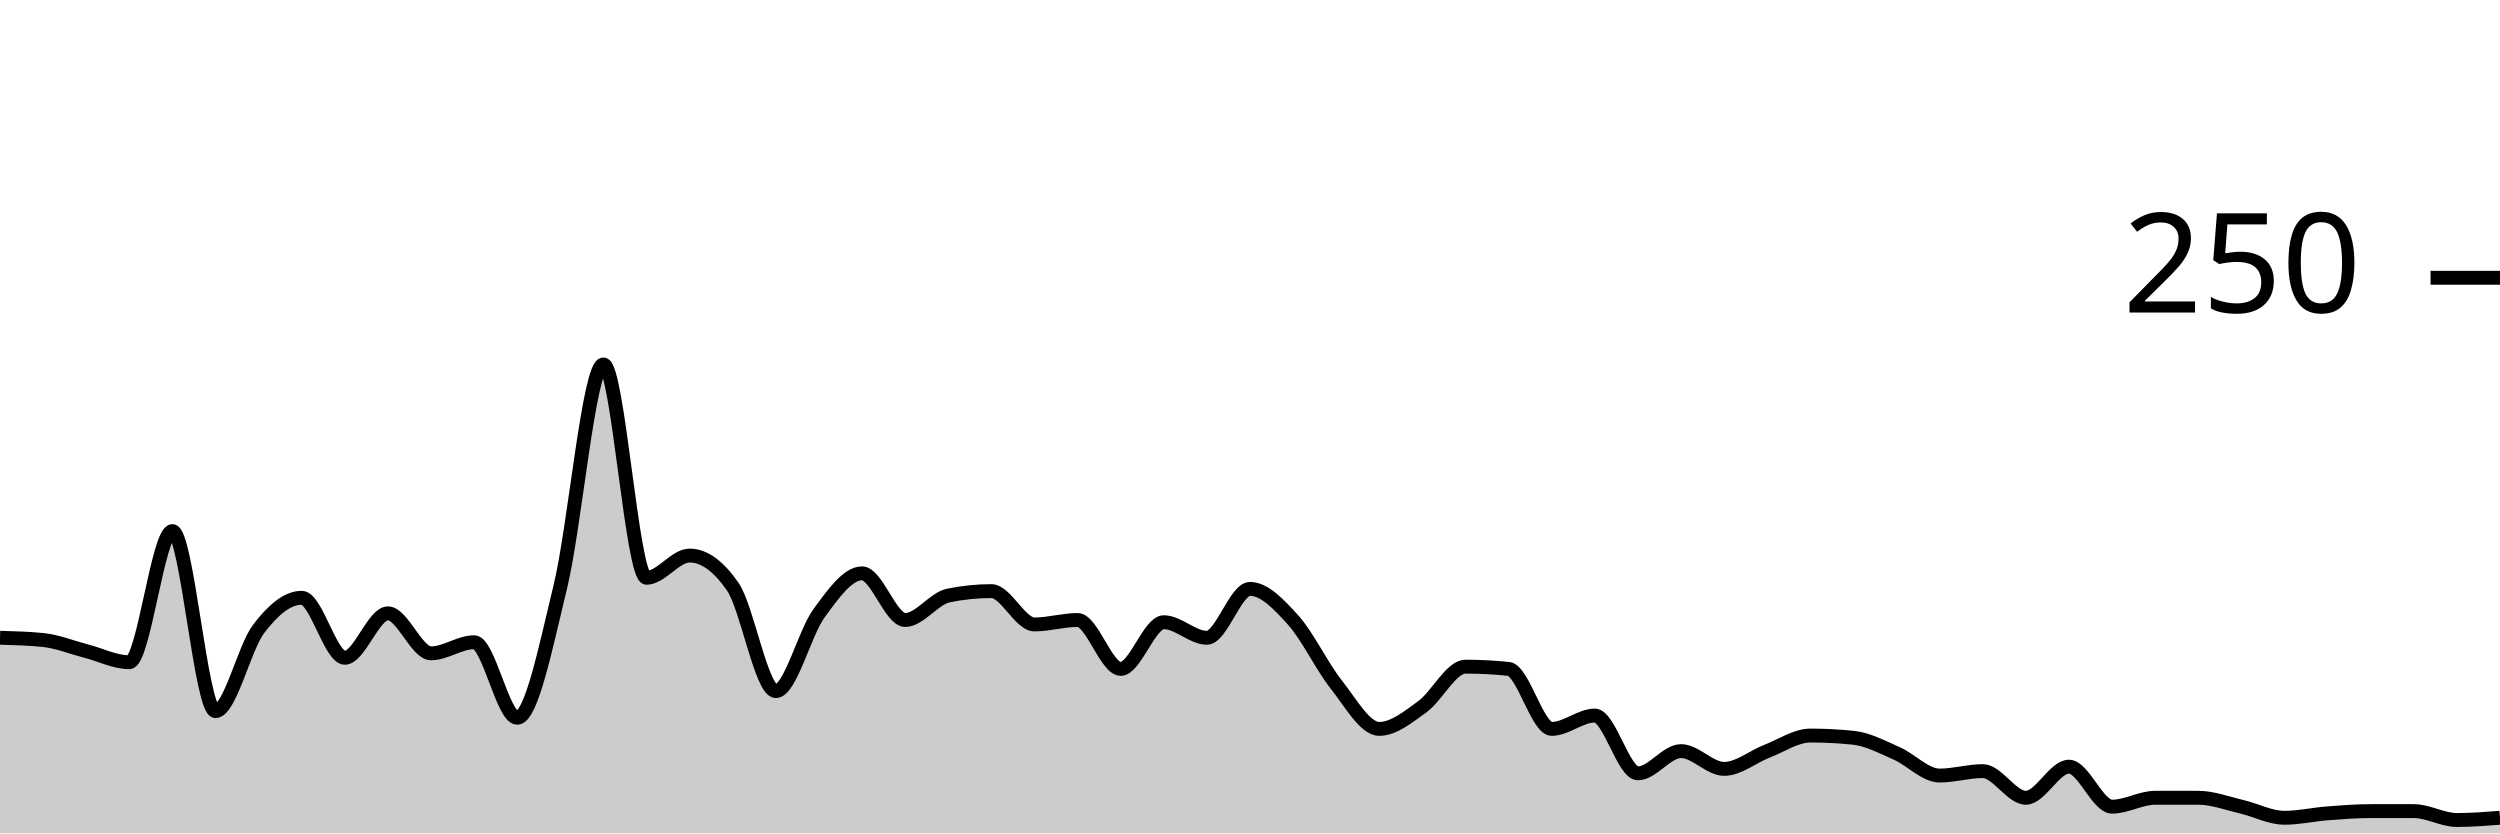
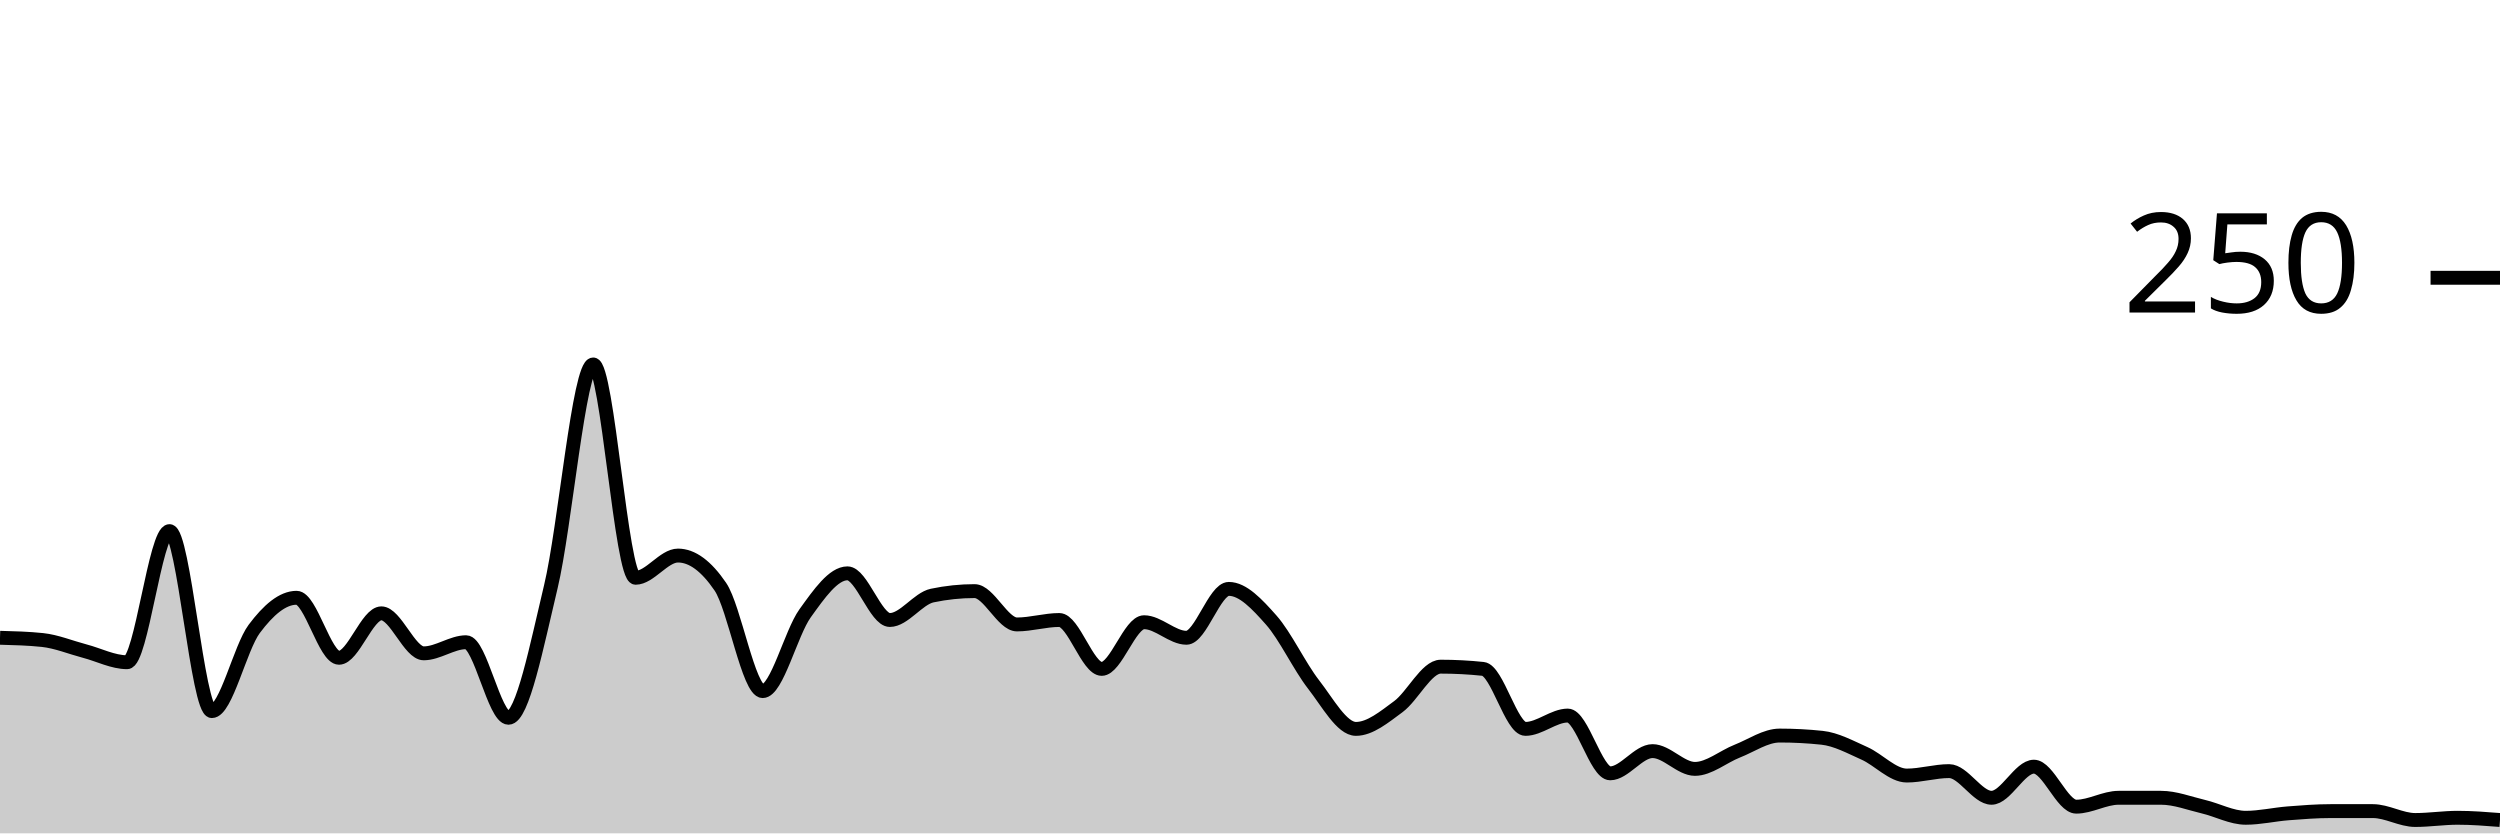
<svg xmlns="http://www.w3.org/2000/svg" viewBox="0 0 180 60">
  <g transform="translate(0,20)">
-     <path class="area" fill="rgba(0, 0, 0, 0.2)" d="M0,25.92C1.034,25.947,2.069,25.973,3.103,26.08C4.138,26.187,5.172,26.613,6.207,26.88C7.241,27.147,8.276,27.68,9.31,27.68C10.345,27.68,11.379,18.24,12.414,18.24C13.448,18.24,14.483,31.2,15.517,31.2C16.552,31.2,17.586,26.64,18.621,25.28C19.655,23.92,20.69,23.04,21.724,23.04C22.759,23.04,23.793,27.36,24.828,27.36C25.862,27.36,26.897,24.16,27.931,24.16C28.966,24.16,30,27.04,31.034,27.04C32.069,27.04,33.103,26.24,34.138,26.24C35.172,26.24,36.207,31.68,37.241,31.68C38.276,31.68,39.31,26.48,40.345,22.24C41.379,18,42.414,6.24,43.448,6.24C44.483,6.24,45.517,21.6,46.552,21.6C47.586,21.6,48.621,20,49.655,20C50.69,20,51.724,20.747,52.759,22.24C53.793,23.733,54.828,29.76,55.862,29.76C56.897,29.76,57.931,25.573,58.966,24.16C60,22.747,61.034,21.28,62.069,21.28C63.103,21.28,64.138,24.64,65.172,24.64C66.207,24.64,67.241,23.093,68.276,22.88C69.31,22.667,70.345,22.56,71.379,22.56C72.414,22.56,73.448,24.96,74.483,24.96C75.517,24.96,76.552,24.64,77.586,24.64C78.621,24.64,79.655,28.16,80.69,28.16C81.724,28.16,82.759,24.8,83.793,24.8C84.828,24.8,85.862,25.92,86.897,25.92C87.931,25.92,88.966,22.4,90,22.4C91.034,22.4,92.069,23.493,93.103,24.64C94.138,25.787,95.172,27.973,96.207,29.28C97.241,30.587,98.276,32.48,99.31,32.48C100.345,32.48,101.379,31.627,102.414,30.88C103.448,30.133,104.483,28,105.517,28C106.552,28,107.586,28.053,108.621,28.16C109.655,28.267,110.69,32.48,111.724,32.48C112.759,32.48,113.793,31.52,114.828,31.52C115.862,31.52,116.897,35.68,117.931,35.68C118.966,35.68,120,34.08,121.034,34.08C122.069,34.08,123.103,35.36,124.138,35.36C125.172,35.36,126.207,34.48,127.241,34.08C128.276,33.68,129.31,32.96,130.345,32.96C131.379,32.96,132.414,33.013,133.448,33.12C134.483,33.227,135.517,33.787,136.552,34.24C137.586,34.693,138.621,35.84,139.655,35.84C140.69,35.84,141.724,35.52,142.759,35.52C143.793,35.52,144.828,37.44,145.862,37.44C146.897,37.44,147.931,35.2,148.966,35.2C150,35.2,151.034,38.08,152.069,38.08C153.103,38.08,154.138,37.44,155.172,37.44C156.207,37.44,157.241,37.44,158.276,37.44C159.31,37.44,160.345,37.84,161.379,38.08C162.414,38.32,163.448,38.88,164.483,38.88C165.517,38.88,166.552,38.64,167.586,38.56C168.621,38.48,169.655,38.4,170.69,38.4C171.724,38.4,172.759,38.4,173.793,38.4C174.828,38.4,175.862,39.04,176.897,39.04C177.931,39.04,178.966,38.96,180,38.88L180,40C178.966,40,177.931,40,176.897,40C175.862,40,174.828,40,173.793,40C172.759,40,171.724,40,170.69,40C169.655,40,168.621,40,167.586,40C166.552,40,165.517,40,164.483,40C163.448,40,162.414,40,161.379,40C160.345,40,159.31,40,158.276,40C157.241,40,156.207,40,155.172,40C154.138,40,153.103,40,152.069,40C151.034,40,150,40,148.966,40C147.931,40,146.897,40,145.862,40C144.828,40,143.793,40,142.759,40C141.724,40,140.69,40,139.655,40C138.621,40,137.586,40,136.552,40C135.517,40,134.483,40,133.448,40C132.414,40,131.379,40,130.345,40C129.31,40,128.276,40,127.241,40C126.207,40,125.172,40,124.138,40C123.103,40,122.069,40,121.034,40C120,40,118.966,40,117.931,40C116.897,40,115.862,40,114.828,40C113.793,40,112.759,40,111.724,40C110.69,40,109.655,40,108.621,40C107.586,40,106.552,40,105.517,40C104.483,40,103.448,40,102.414,40C101.379,40,100.345,40,99.31,40C98.276,40,97.241,40,96.207,40C95.172,40,94.138,40,93.103,40C92.069,40,91.034,40,90,40C88.966,40,87.931,40,86.897,40C85.862,40,84.828,40,83.793,40C82.759,40,81.724,40,80.69,40C79.655,40,78.621,40,77.586,40C76.552,40,75.517,40,74.483,40C73.448,40,72.414,40,71.379,40C70.345,40,69.31,40,68.276,40C67.241,40,66.207,40,65.172,40C64.138,40,63.103,40,62.069,40C61.034,40,60,40,58.966,40C57.931,40,56.897,40,55.862,40C54.828,40,53.793,40,52.759,40C51.724,40,50.69,40,49.655,40C48.621,40,47.586,40,46.552,40C45.517,40,44.483,40,43.448,40C42.414,40,41.379,40,40.345,40C39.31,40,38.276,40,37.241,40C36.207,40,35.172,40,34.138,40C33.103,40,32.069,40,31.034,40C30,40,28.966,40,27.931,40C26.897,40,25.862,40,24.828,40C23.793,40,22.759,40,21.724,40C20.69,40,19.655,40,18.621,40C17.586,40,16.552,40,15.517,40C14.483,40,13.448,40,12.414,40C11.379,40,10.345,40,9.31,40C8.276,40,7.241,40,6.207,40C5.172,40,4.138,40,3.103,40C2.069,40,1.034,40,0,40Z" />
-     <path class="line" stroke="black" fill="none" d="M0,25.92C1.034,25.947,2.069,25.973,3.103,26.08C4.138,26.187,5.172,26.613,6.207,26.88C7.241,27.147,8.276,27.68,9.31,27.68C10.345,27.68,11.379,18.24,12.414,18.24C13.448,18.24,14.483,31.2,15.517,31.2C16.552,31.2,17.586,26.64,18.621,25.28C19.655,23.92,20.69,23.04,21.724,23.04C22.759,23.04,23.793,27.36,24.828,27.36C25.862,27.36,26.897,24.16,27.931,24.16C28.966,24.16,30,27.04,31.034,27.04C32.069,27.04,33.103,26.24,34.138,26.24C35.172,26.24,36.207,31.68,37.241,31.68C38.276,31.68,39.31,26.48,40.345,22.24C41.379,18,42.414,6.24,43.448,6.24C44.483,6.24,45.517,21.6,46.552,21.6C47.586,21.6,48.621,20,49.655,20C50.69,20,51.724,20.747,52.759,22.24C53.793,23.733,54.828,29.76,55.862,29.76C56.897,29.76,57.931,25.573,58.966,24.16C60,22.747,61.034,21.28,62.069,21.28C63.103,21.28,64.138,24.64,65.172,24.64C66.207,24.64,67.241,23.093,68.276,22.88C69.31,22.667,70.345,22.56,71.379,22.56C72.414,22.56,73.448,24.96,74.483,24.96C75.517,24.96,76.552,24.64,77.586,24.64C78.621,24.64,79.655,28.16,80.69,28.16C81.724,28.16,82.759,24.8,83.793,24.8C84.828,24.8,85.862,25.92,86.897,25.92C87.931,25.92,88.966,22.4,90,22.4C91.034,22.4,92.069,23.493,93.103,24.64C94.138,25.787,95.172,27.973,96.207,29.28C97.241,30.587,98.276,32.48,99.31,32.48C100.345,32.48,101.379,31.627,102.414,30.88C103.448,30.133,104.483,28,105.517,28C106.552,28,107.586,28.053,108.621,28.16C109.655,28.267,110.69,32.48,111.724,32.48C112.759,32.48,113.793,31.52,114.828,31.52C115.862,31.52,116.897,35.68,117.931,35.68C118.966,35.68,120,34.08,121.034,34.08C122.069,34.08,123.103,35.36,124.138,35.36C125.172,35.36,126.207,34.48,127.241,34.08C128.276,33.68,129.31,32.96,130.345,32.96C131.379,32.96,132.414,33.013,133.448,33.12C134.483,33.227,135.517,33.787,136.552,34.24C137.586,34.693,138.621,35.84,139.655,35.84C140.69,35.84,141.724,35.52,142.759,35.52C143.793,35.52,144.828,37.44,145.862,37.44C146.897,37.44,147.931,35.2,148.966,35.2C150,35.2,151.034,38.08,152.069,38.08C153.103,38.08,154.138,37.44,155.172,37.44C156.207,37.44,157.241,37.44,158.276,37.44C159.31,37.44,160.345,37.84,161.379,38.08C162.414,38.32,163.448,38.88,164.483,38.88C165.517,38.88,166.552,38.64,167.586,38.56C168.621,38.48,169.655,38.4,170.69,38.4C171.724,38.4,172.759,38.4,173.793,38.4C174.828,38.4,175.862,39.04,176.897,39.04C177.931,39.04,178.966,38.96,180,38.88" />
+     <path class="area" fill="rgba(0, 0, 0, 0.2)" d="M0,25.92C1.017,25.947,2.034,25.973,3.051,26.08C4.068,26.187,5.085,26.613,6.102,26.88C7.119,27.147,8.136,27.68,9.153,27.68C10.169,27.68,11.186,18.24,12.203,18.24C13.22,18.24,14.237,31.2,15.254,31.2C16.271,31.2,17.288,26.64,18.305,25.28C19.322,23.92,20.339,23.04,21.356,23.04C22.373,23.04,23.39,27.36,24.407,27.36C25.424,27.36,26.441,24.16,27.458,24.16C28.475,24.16,29.492,27.04,30.508,27.04C31.525,27.04,32.542,26.24,33.559,26.24C34.576,26.24,35.593,31.68,36.61,31.68C37.627,31.68,38.644,26.48,39.661,22.24C40.678,18,41.695,6.24,42.712,6.24C43.729,6.24,44.746,21.6,45.763,21.6C46.78,21.6,47.797,20,48.814,20C49.831,20,50.847,20.747,51.864,22.24C52.881,23.733,53.898,29.76,54.915,29.76C55.932,29.76,56.949,25.573,57.966,24.16C58.983,22.747,60,21.28,61.017,21.28C62.034,21.28,63.051,24.64,64.068,24.64C65.085,24.64,66.102,23.093,67.119,22.88C68.136,22.667,69.153,22.56,70.169,22.56C71.186,22.56,72.203,24.96,73.22,24.96C74.237,24.96,75.254,24.64,76.271,24.64C77.288,24.64,78.305,28.16,79.322,28.16C80.339,28.16,81.356,24.8,82.373,24.8C83.39,24.8,84.407,25.92,85.424,25.92C86.441,25.92,87.458,22.4,88.475,22.4C89.492,22.4,90.508,23.493,91.525,24.64C92.542,25.787,93.559,27.973,94.576,29.28C95.593,30.587,96.61,32.48,97.627,32.48C98.644,32.48,99.661,31.627,100.678,30.88C101.695,30.133,102.712,28,103.729,28C104.746,28,105.763,28.053,106.78,28.16C107.797,28.267,108.814,32.48,109.831,32.48C110.847,32.48,111.864,31.52,112.881,31.52C113.898,31.52,114.915,35.68,115.932,35.68C116.949,35.68,117.966,34.08,118.983,34.08C120,34.08,121.017,35.36,122.034,35.36C123.051,35.36,124.068,34.48,125.085,34.08C126.102,33.68,127.119,32.96,128.136,32.96C129.153,32.96,130.169,33.013,131.186,33.12C132.203,33.227,133.22,33.787,134.237,34.24C135.254,34.693,136.271,35.84,137.288,35.84C138.305,35.84,139.322,35.52,140.339,35.52C141.356,35.52,142.373,37.44,143.39,37.44C144.407,37.44,145.424,35.2,146.441,35.2C147.458,35.2,148.475,38.08,149.492,38.08C150.508,38.08,151.525,37.44,152.542,37.44C153.559,37.44,154.576,37.44,155.593,37.44C156.61,37.44,157.627,37.84,158.644,38.08C159.661,38.32,160.678,38.88,161.695,38.88C162.712,38.88,163.729,38.64,164.746,38.56C165.763,38.48,166.78,38.4,167.797,38.4C168.814,38.4,169.831,38.4,170.847,38.4C171.864,38.4,172.881,39.04,173.898,39.04C174.915,39.04,175.932,38.88,176.949,38.88C177.966,38.88,178.983,38.96,180,39.04L180,40C178.983,40,177.966,40,176.949,40C175.932,40,174.915,40,173.898,40C172.881,40,171.864,40,170.847,40C169.831,40,168.814,40,167.797,40C166.78,40,165.763,40,164.746,40C163.729,40,162.712,40,161.695,40C160.678,40,159.661,40,158.644,40C157.627,40,156.61,40,155.593,40C154.576,40,153.559,40,152.542,40C151.525,40,150.508,40,149.492,40C148.475,40,147.458,40,146.441,40C145.424,40,144.407,40,143.39,40C142.373,40,141.356,40,140.339,40C139.322,40,138.305,40,137.288,40C136.271,40,135.254,40,134.237,40C133.22,40,132.203,40,131.186,40C130.169,40,129.153,40,128.136,40C127.119,40,126.102,40,125.085,40C124.068,40,123.051,40,122.034,40C121.017,40,120,40,118.983,40C117.966,40,116.949,40,115.932,40C114.915,40,113.898,40,112.881,40C111.864,40,110.847,40,109.831,40C108.814,40,107.797,40,106.78,40C105.763,40,104.746,40,103.729,40C102.712,40,101.695,40,100.678,40C99.661,40,98.644,40,97.627,40C96.61,40,95.593,40,94.576,40C93.559,40,92.542,40,91.525,40C90.508,40,89.492,40,88.475,40C87.458,40,86.441,40,85.424,40C84.407,40,83.39,40,82.373,40C81.356,40,80.339,40,79.322,40C78.305,40,77.288,40,76.271,40C75.254,40,74.237,40,73.22,40C72.203,40,71.186,40,70.169,40C69.153,40,68.136,40,67.119,40C66.102,40,65.085,40,64.068,40C63.051,40,62.034,40,61.017,40C60,40,58.983,40,57.966,40C56.949,40,55.932,40,54.915,40C53.898,40,52.881,40,51.864,40C50.847,40,49.831,40,48.814,40C47.797,40,46.78,40,45.763,40C44.746,40,43.729,40,42.712,40C41.695,40,40.678,40,39.661,40C38.644,40,37.627,40,36.61,40C35.593,40,34.576,40,33.559,40C32.542,40,31.525,40,30.508,40C29.492,40,28.475,40,27.458,40C26.441,40,25.424,40,24.407,40C23.39,40,22.373,40,21.356,40C20.339,40,19.322,40,18.305,40C17.288,40,16.271,40,15.254,40C14.237,40,13.22,40,12.203,40C11.186,40,10.169,40,9.153,40C8.136,40,7.119,40,6.102,40C5.085,40,4.068,40,3.051,40C2.034,40,1.017,40,0,40Z" />
+     <path class="line" stroke="black" fill="none" d="M0,25.92C1.017,25.947,2.034,25.973,3.051,26.08C4.068,26.187,5.085,26.613,6.102,26.88C7.119,27.147,8.136,27.68,9.153,27.68C10.169,27.68,11.186,18.24,12.203,18.24C13.22,18.24,14.237,31.2,15.254,31.2C16.271,31.2,17.288,26.64,18.305,25.28C19.322,23.92,20.339,23.04,21.356,23.04C22.373,23.04,23.39,27.36,24.407,27.36C25.424,27.36,26.441,24.16,27.458,24.16C28.475,24.16,29.492,27.04,30.508,27.04C31.525,27.04,32.542,26.24,33.559,26.24C34.576,26.24,35.593,31.68,36.61,31.68C37.627,31.68,38.644,26.48,39.661,22.24C40.678,18,41.695,6.24,42.712,6.24C43.729,6.24,44.746,21.6,45.763,21.6C46.78,21.6,47.797,20,48.814,20C49.831,20,50.847,20.747,51.864,22.24C52.881,23.733,53.898,29.76,54.915,29.76C55.932,29.76,56.949,25.573,57.966,24.16C58.983,22.747,60,21.28,61.017,21.28C62.034,21.28,63.051,24.64,64.068,24.64C65.085,24.64,66.102,23.093,67.119,22.88C68.136,22.667,69.153,22.56,70.169,22.56C71.186,22.56,72.203,24.96,73.22,24.96C74.237,24.96,75.254,24.64,76.271,24.64C77.288,24.64,78.305,28.16,79.322,28.16C80.339,28.16,81.356,24.8,82.373,24.8C83.39,24.8,84.407,25.92,85.424,25.92C86.441,25.92,87.458,22.4,88.475,22.4C89.492,22.4,90.508,23.493,91.525,24.64C92.542,25.787,93.559,27.973,94.576,29.28C95.593,30.587,96.61,32.48,97.627,32.48C98.644,32.48,99.661,31.627,100.678,30.88C101.695,30.133,102.712,28,103.729,28C104.746,28,105.763,28.053,106.78,28.16C107.797,28.267,108.814,32.48,109.831,32.48C110.847,32.48,111.864,31.52,112.881,31.52C113.898,31.52,114.915,35.68,115.932,35.68C116.949,35.68,117.966,34.08,118.983,34.08C120,34.08,121.017,35.36,122.034,35.36C123.051,35.36,124.068,34.48,125.085,34.08C126.102,33.68,127.119,32.96,128.136,32.96C129.153,32.96,130.169,33.013,131.186,33.12C132.203,33.227,133.22,33.787,134.237,34.24C135.254,34.693,136.271,35.84,137.288,35.84C138.305,35.84,139.322,35.52,140.339,35.52C141.356,35.52,142.373,37.44,143.39,37.44C144.407,37.44,145.424,35.2,146.441,35.2C147.458,35.2,148.475,38.08,149.492,38.08C150.508,38.08,151.525,37.44,152.542,37.44C153.559,37.44,154.576,37.44,155.593,37.44C156.61,37.44,157.627,37.84,158.644,38.08C159.661,38.32,160.678,38.88,161.695,38.88C162.712,38.88,163.729,38.64,164.746,38.56C165.763,38.48,166.78,38.4,167.797,38.4C168.814,38.4,169.831,38.4,170.847,38.4C171.864,38.4,172.881,39.04,173.898,39.04C174.915,39.04,175.932,38.88,176.949,38.88C177.966,38.88,178.983,38.96,180,39.04" />
    <path class="axis-ceiling" stroke-width="1" stroke="black" fill="none" d="M175,0L180,0" />
    <text class="axis-ceiling-label" font-family="sans-serif" text-anchor="end" font-size="10px" x="170" y="2.5">250</text>
  </g>
</svg>
